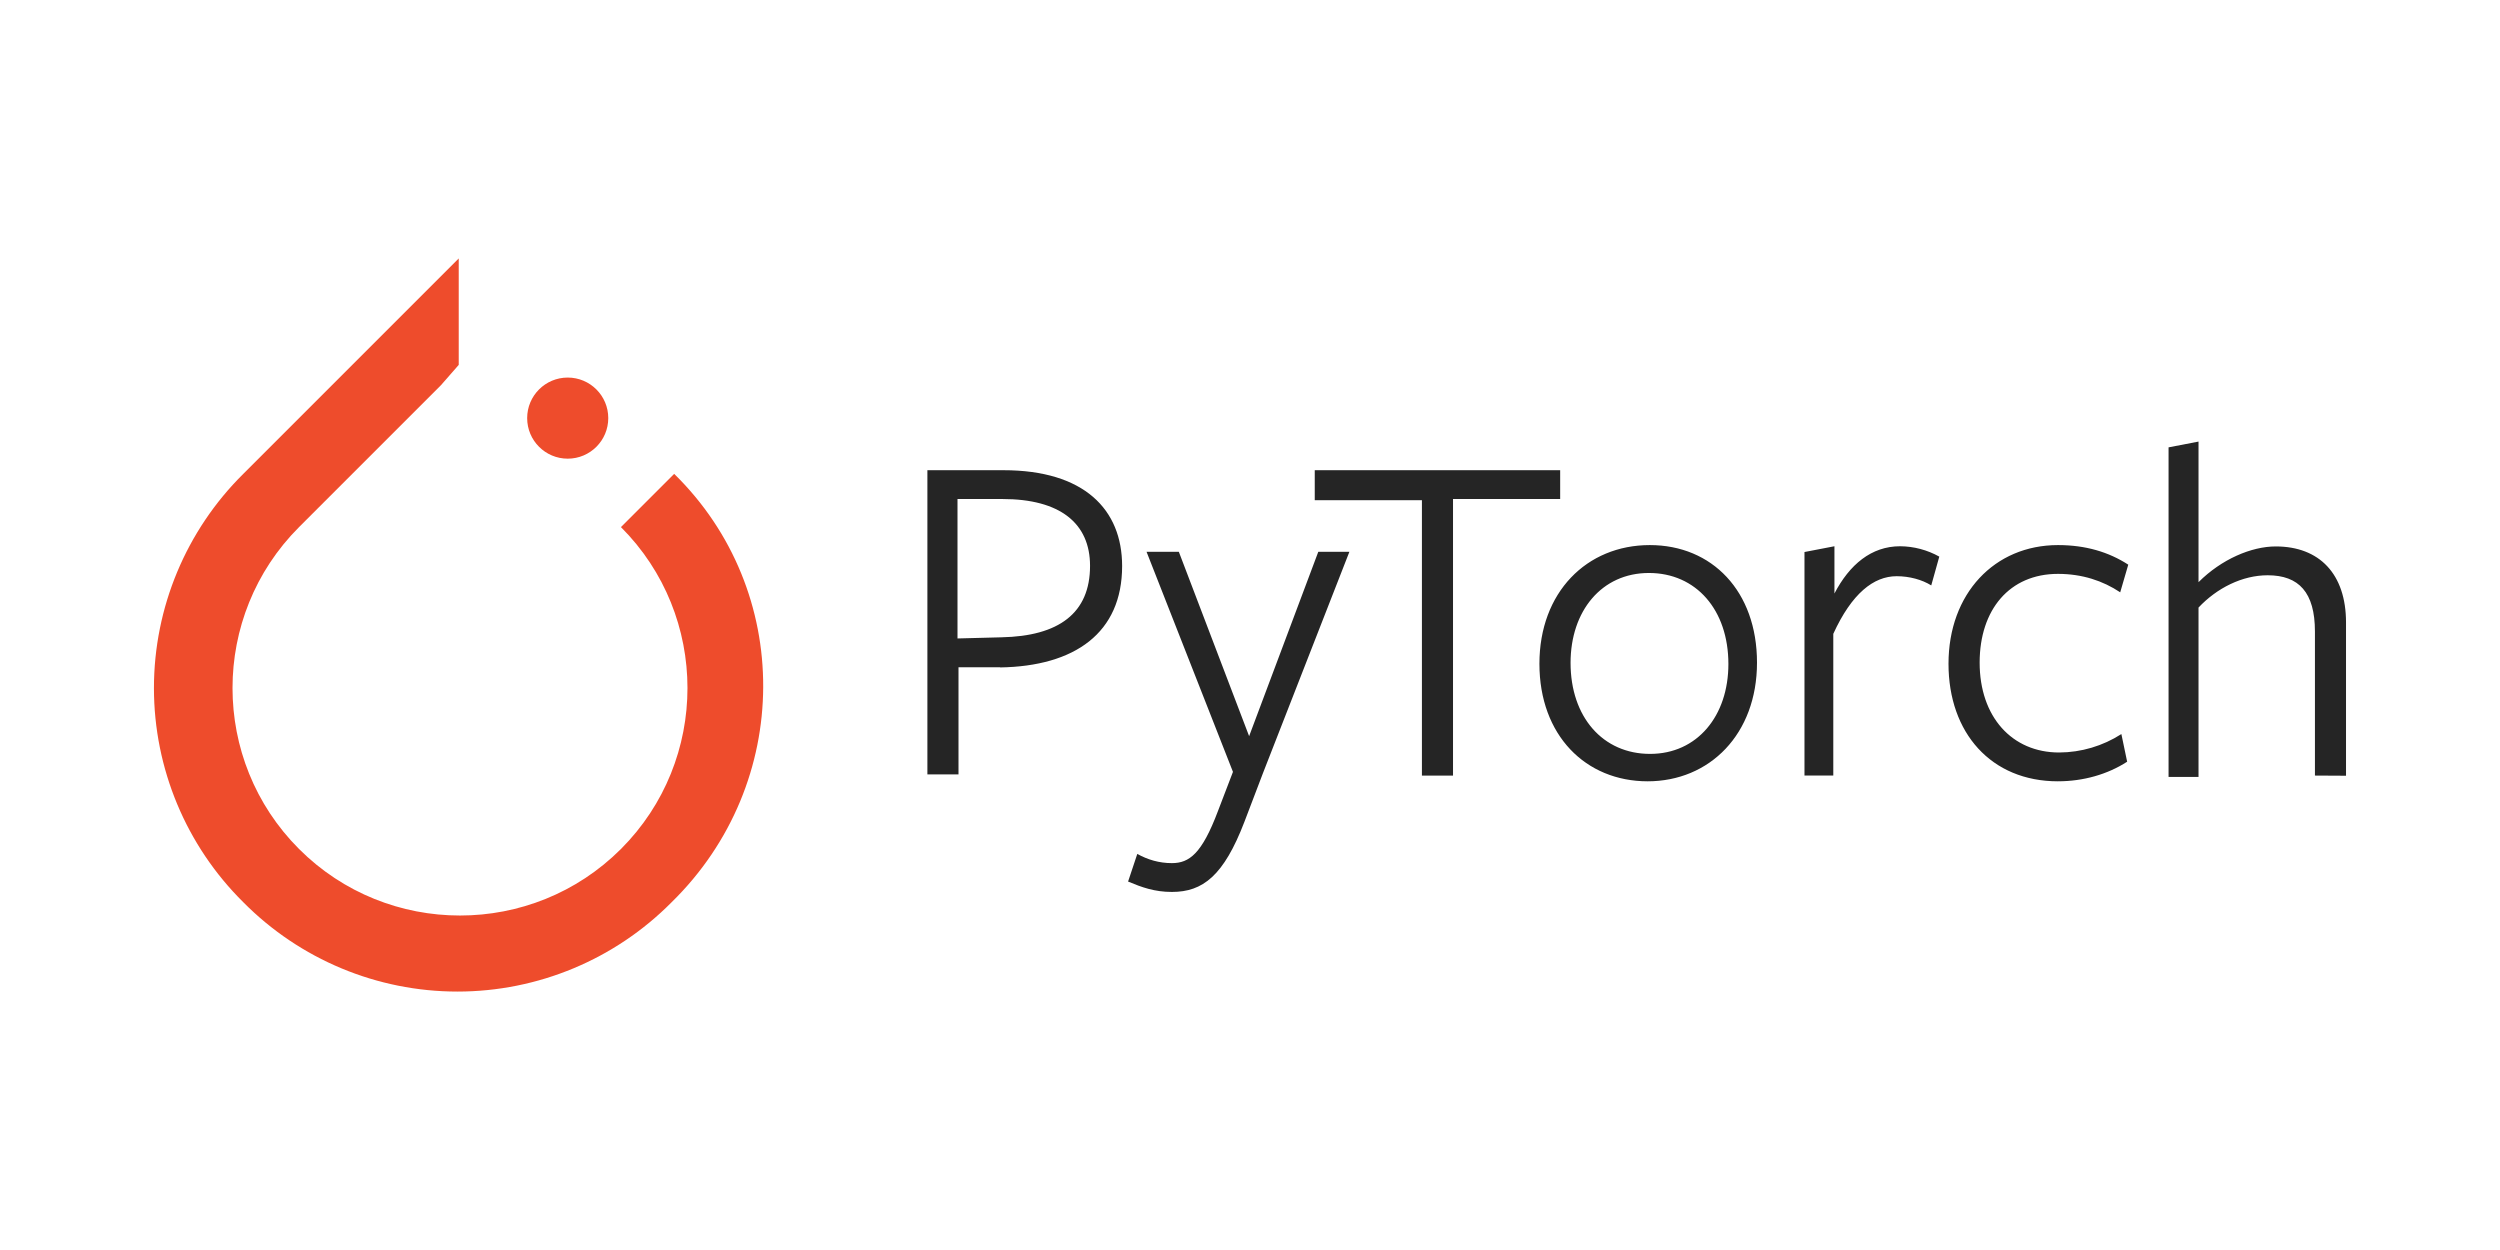
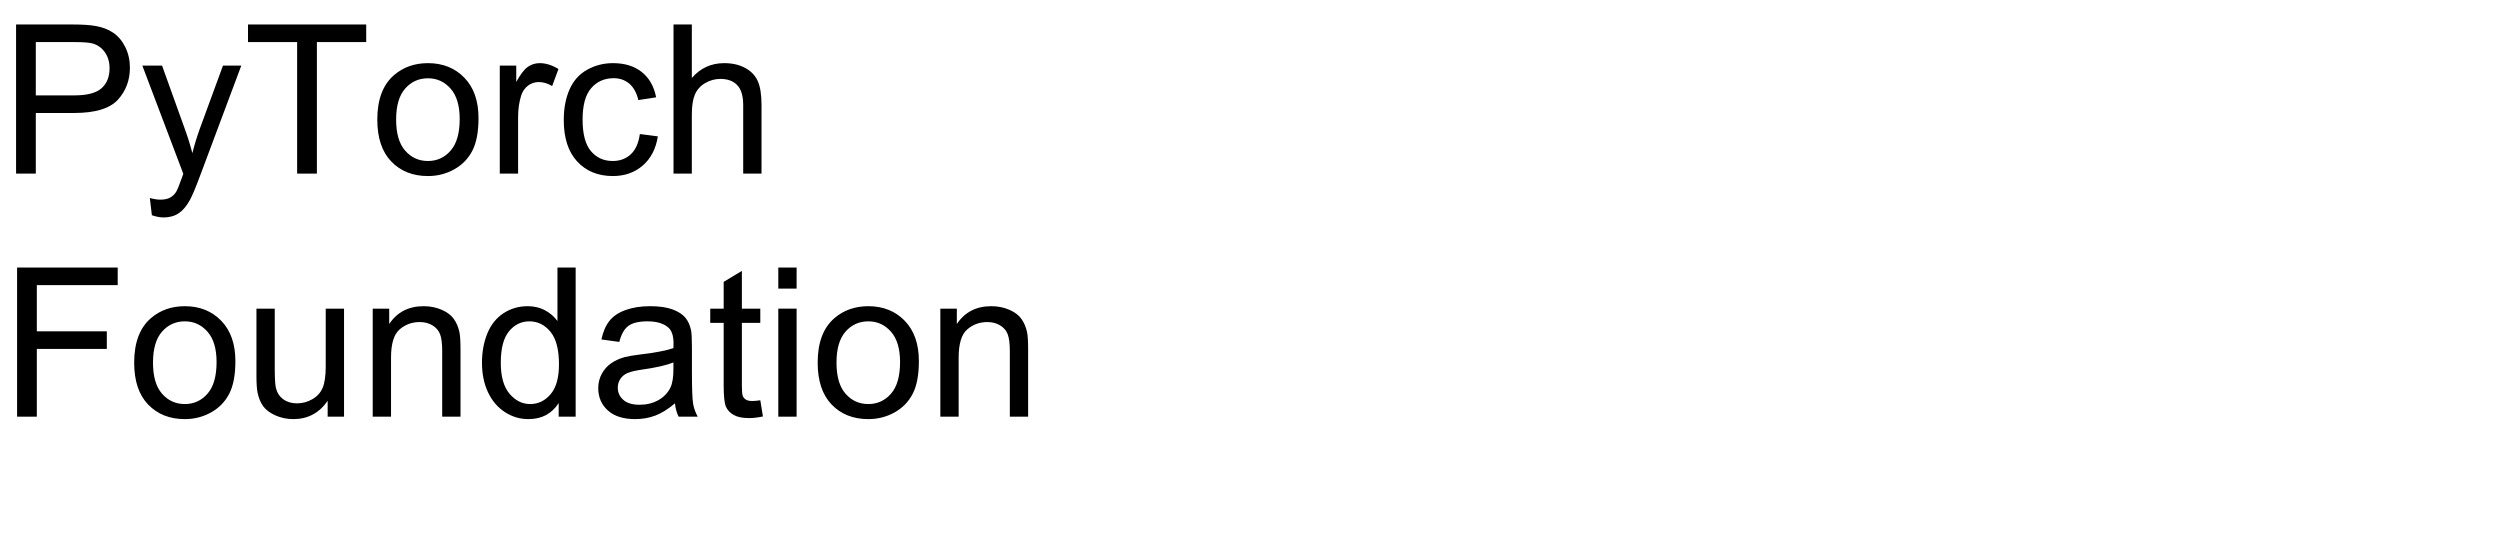
- <svg xmlns="http://www.w3.org/2000/svg" width="120" height="60">
-   <g transform="matrix(1.216601 0 0 1.216601 -17.27715 11.43162)" fill="#ee4c2c">
-     <path d="M40.8 9.3l-2.1 2.1c3.5 3.5 3.5 9.2 0 12.7s-9.2 3.5-12.7 0-3.5-9.2 0-12.7l5.6-5.6.7-.8V.8l-8.5 8.5a11.89 11.89 0 0 0 0 16.9 11.89 11.89 0 0 0 16.9 0c4.8-4.7 4.8-12.3.1-16.9z" />
-     <circle cx="36.6" cy="7.1" r="1.6" />
+ <svg xmlns="http://www.w3.org/2000/svg" xmlns:xlink="http://www.w3.org/1999/xlink" width="720" height="160" viewBox="0 0 720 160">
+   <defs>
+     <g>
+       <g id="glyph-0-0">
+         <path d="M 4.629 0 L 4.629 -42.949 L 20.828 -42.949 C 23.68 -42.949 25.859 -42.812 27.363 -42.539 C 29.473 -42.188 31.242 -41.52 32.664 -40.531 C 34.09 -39.547 35.238 -38.164 36.109 -36.387 C 36.977 -34.609 37.414 -32.656 37.414 -30.527 C 37.414 -26.875 36.25 -23.785 33.926 -21.254 C 31.602 -18.727 27.402 -17.461 21.328 -17.461 L 10.312 -17.461 L 10.312 0 Z M 10.312 -22.531 L 21.414 -22.531 C 25.086 -22.531 27.695 -23.211 29.238 -24.578 C 30.781 -25.945 31.555 -27.871 31.555 -30.352 C 31.555 -32.148 31.098 -33.688 30.191 -34.965 C 29.281 -36.246 28.086 -37.09 26.602 -37.5 C 25.645 -37.754 23.875 -37.883 21.297 -37.883 L 10.312 -37.883 Z M 10.312 -22.531 " />
+       </g>
+       <g id="glyph-0-1">
+         <path d="M 3.719 11.984 L 3.133 7.031 C 4.285 7.344 5.293 7.5 6.152 7.5 C 7.324 7.5 8.262 7.305 8.965 6.914 C 9.668 6.523 10.242 5.977 10.695 5.273 C 11.027 4.746 11.562 3.438 12.305 1.348 C 12.402 1.055 12.559 0.625 12.773 0.059 L 0.969 -31.113 L 6.648 -31.113 L 13.125 -13.094 C 13.965 -10.809 14.719 -8.406 15.383 -5.891 C 15.988 -8.312 16.711 -10.672 17.547 -12.977 L 24.199 -31.113 L 29.473 -31.113 L 17.637 0.527 C 16.367 3.945 15.383 6.297 14.68 7.586 C 13.742 9.324 12.664 10.602 11.453 11.41 C 10.242 12.223 8.797 12.625 7.117 12.625 C 6.102 12.625 4.969 12.414 3.719 11.984 Z M 3.719 11.984 " />
+       </g>
+       <g id="glyph-0-2">
+         <path d="M 15.555 0 L 15.555 -37.883 L 1.406 -37.883 L 1.406 -42.949 L 35.449 -42.949 L 35.449 -37.883 L 21.242 -37.883 L 21.242 0 Z M 15.555 0 " />
+       </g>
+       <g id="glyph-0-3">
+         <path d="M 1.992 -15.555 C 1.992 -21.316 3.594 -25.586 6.797 -28.359 C 9.473 -30.664 12.734 -31.816 16.582 -31.816 C 20.859 -31.816 24.355 -30.414 27.07 -27.613 C 29.785 -24.809 31.141 -20.938 31.141 -15.996 C 31.141 -11.992 30.543 -8.844 29.34 -6.547 C 28.141 -4.254 26.391 -2.469 24.098 -1.203 C 21.801 0.066 19.297 0.703 16.582 0.703 C 12.227 0.703 8.707 -0.695 6.02 -3.484 C 3.336 -6.277 1.992 -10.305 1.992 -15.555 Z M 7.414 -15.555 C 7.414 -11.57 8.281 -8.59 10.02 -6.605 C 11.758 -4.625 13.945 -3.633 16.582 -3.633 C 19.199 -3.633 21.375 -4.629 23.117 -6.621 C 24.855 -8.613 25.723 -11.648 25.723 -15.734 C 25.723 -19.582 24.848 -22.496 23.102 -24.477 C 21.352 -26.461 19.18 -27.453 16.582 -27.453 C 13.945 -27.453 11.758 -26.465 10.02 -24.492 C 8.281 -22.52 7.414 -19.539 7.414 -15.555 Z M 7.414 -15.555 " />
+       </g>
+       <g id="glyph-0-4">
+         <path d="M 3.898 0 L 3.898 -31.113 L 8.641 -31.113 L 8.641 -26.398 C 9.852 -28.605 10.973 -30.059 11.996 -30.762 C 13.023 -31.465 14.148 -31.816 15.383 -31.816 C 17.16 -31.816 18.965 -31.25 20.801 -30.117 L 18.984 -25.227 C 17.695 -25.988 16.406 -26.367 15.117 -26.367 C 13.965 -26.367 12.93 -26.02 12.012 -25.328 C 11.094 -24.633 10.438 -23.672 10.047 -22.441 C 9.461 -20.566 9.172 -18.516 9.172 -16.289 L 9.172 0 Z M 3.898 0 " />
+       </g>
+       <g id="glyph-0-5">
+         <path d="M 24.258 -11.398 L 29.445 -10.723 C 28.879 -7.148 27.426 -4.352 25.094 -2.328 C 22.758 -0.309 19.891 0.703 16.492 0.703 C 12.234 0.703 8.812 -0.688 6.227 -3.473 C 3.637 -6.254 2.344 -10.242 2.344 -15.438 C 2.344 -18.797 2.898 -21.738 4.016 -24.258 C 5.129 -26.777 6.82 -28.668 9.098 -29.926 C 11.371 -31.188 13.848 -31.816 16.523 -31.816 C 19.902 -31.816 22.664 -30.961 24.812 -29.254 C 26.961 -27.543 28.34 -25.117 28.945 -21.973 L 23.82 -21.18 C 23.332 -23.27 22.465 -24.844 21.227 -25.898 C 19.984 -26.953 18.484 -27.48 16.727 -27.48 C 14.07 -27.48 11.914 -26.527 10.254 -24.625 C 8.594 -22.719 7.766 -19.707 7.766 -15.586 C 7.766 -11.406 8.562 -8.367 10.164 -6.477 C 11.766 -4.582 13.859 -3.633 16.438 -3.633 C 18.508 -3.633 20.234 -4.266 21.621 -5.539 C 23.008 -6.809 23.887 -8.758 24.258 -11.398 Z M 24.258 -11.398 " />
+       </g>
+       <g id="glyph-0-6">
+         <path d="M 3.953 0 L 3.953 -42.949 L 9.227 -42.949 L 9.227 -27.539 C 11.688 -30.391 14.797 -31.816 18.547 -31.816 C 20.852 -31.816 22.852 -31.363 24.551 -30.453 C 26.25 -29.547 27.465 -28.289 28.199 -26.688 C 28.93 -25.086 29.297 -22.766 29.297 -19.719 L 29.297 0 L 24.023 0 L 24.023 -19.719 C 24.023 -22.355 23.453 -24.273 22.309 -25.473 C 21.168 -26.676 19.551 -27.273 17.461 -27.273 C 15.898 -27.273 14.43 -26.871 13.051 -26.059 C 11.676 -25.25 10.695 -24.148 10.109 -22.766 C 9.523 -21.379 9.227 -19.461 9.227 -17.023 L 9.227 0 Z M 3.953 0 " />
+       </g>
+       <g id="glyph-0-7">
+         <path d="M 4.922 0 L 4.922 -42.949 L 33.898 -42.949 L 33.898 -37.883 L 10.605 -37.883 L 10.605 -24.578 L 30.762 -24.578 L 30.762 -19.512 L 10.605 -19.512 L 10.605 0 Z M 4.922 0 " />
+       </g>
+       <g id="glyph-0-8">
+         <path d="M 24.344 0 L 24.344 -4.57 C 21.922 -1.055 18.633 0.703 14.473 0.703 C 12.637 0.703 10.922 0.352 9.332 -0.352 C 7.738 -1.055 6.559 -1.938 5.785 -3.004 C 5.016 -4.066 4.473 -5.371 4.16 -6.914 C 3.945 -7.949 3.836 -9.59 3.836 -11.836 L 3.836 -31.113 L 9.109 -31.113 L 9.109 -13.859 C 9.109 -11.105 9.219 -9.25 9.434 -8.289 C 9.766 -6.902 10.469 -5.816 11.543 -5.023 C 12.617 -4.234 13.945 -3.836 15.527 -3.836 C 17.109 -3.836 18.594 -4.242 19.98 -5.055 C 21.367 -5.863 22.348 -6.969 22.926 -8.363 C 23.5 -9.762 23.789 -11.789 23.789 -14.445 L 23.789 -31.113 L 29.062 -31.113 L 29.062 0 Z M 24.344 0 " />
+       </g>
+       <g id="glyph-0-9">
+         <path d="M 3.953 0 L 3.953 -31.113 L 8.703 -31.113 L 8.703 -26.688 C 10.988 -30.105 14.289 -31.816 18.602 -31.816 C 20.477 -31.816 22.203 -31.48 23.773 -30.805 C 25.348 -30.133 26.523 -29.25 27.305 -28.156 C 28.086 -27.062 28.633 -25.762 28.945 -24.258 C 29.141 -23.281 29.238 -21.57 29.238 -19.133 L 29.238 0 L 23.965 0 L 23.965 -18.926 C 23.965 -21.074 23.758 -22.68 23.352 -23.746 C 22.941 -24.809 22.211 -25.66 21.168 -26.293 C 20.121 -26.93 18.898 -27.246 17.492 -27.246 C 15.246 -27.246 13.305 -26.531 11.676 -25.109 C 10.043 -23.684 9.227 -20.977 9.227 -16.992 L 9.227 0 Z M 3.953 0 " />
+       </g>
+       <g id="glyph-0-10">
+         <path d="M 24.141 0 L 24.141 -3.926 C 22.168 -0.84 19.266 0.703 15.438 0.703 C 12.957 0.703 10.68 0.02 8.598 -1.348 C 6.52 -2.715 4.906 -4.625 3.766 -7.074 C 2.621 -9.527 2.051 -12.344 2.051 -15.527 C 2.051 -18.633 2.57 -21.449 3.602 -23.98 C 4.637 -26.508 6.191 -28.445 8.262 -29.797 C 10.332 -31.145 12.648 -31.816 15.203 -31.816 C 17.078 -31.816 18.75 -31.422 20.215 -30.629 C 21.68 -29.84 22.871 -28.809 23.789 -27.539 L 23.789 -42.949 L 29.031 -42.949 L 29.031 0 Z M 7.469 -15.527 C 7.469 -11.543 8.312 -8.562 9.992 -6.594 C 11.672 -4.621 13.652 -3.633 15.938 -3.633 C 18.242 -3.633 20.199 -4.574 21.812 -6.461 C 23.422 -8.344 24.227 -11.219 24.227 -15.086 C 24.227 -19.344 23.406 -22.469 21.766 -24.461 C 20.125 -26.453 18.105 -27.453 15.703 -27.453 C 13.359 -27.453 11.402 -26.492 9.828 -24.578 C 8.258 -22.664 7.469 -19.648 7.469 -15.527 Z M 7.469 -15.527 " />
+       </g>
+       <g id="glyph-0-11">
+         <path d="M 24.258 -3.836 C 22.305 -2.176 20.426 -1.008 18.617 -0.32 C 16.812 0.363 14.875 0.703 12.805 0.703 C 9.387 0.703 6.758 -0.133 4.922 -1.801 C 3.086 -3.473 2.168 -5.605 2.168 -8.203 C 2.168 -9.727 2.516 -11.117 3.207 -12.379 C 3.902 -13.637 4.809 -14.648 5.934 -15.41 C 7.055 -16.172 8.32 -16.75 9.727 -17.141 C 10.762 -17.414 12.324 -17.676 14.414 -17.93 C 18.672 -18.438 21.805 -19.043 23.82 -19.746 C 23.84 -20.469 23.848 -20.93 23.848 -21.125 C 23.848 -23.273 23.352 -24.785 22.352 -25.664 C 21.004 -26.855 19.004 -27.453 16.348 -27.453 C 13.867 -27.453 12.035 -27.016 10.855 -26.148 C 9.672 -25.277 8.797 -23.742 8.234 -21.531 L 3.078 -22.234 C 3.547 -24.441 4.316 -26.227 5.391 -27.582 C 6.465 -28.941 8.016 -29.984 10.047 -30.719 C 12.078 -31.449 14.434 -31.816 17.109 -31.816 C 19.766 -31.816 21.922 -31.504 23.586 -30.879 C 25.246 -30.254 26.465 -29.469 27.246 -28.52 C 28.027 -27.574 28.574 -26.375 28.887 -24.93 C 29.062 -24.031 29.148 -22.414 29.148 -20.07 L 29.148 -13.039 C 29.148 -8.137 29.262 -5.035 29.488 -3.734 C 29.711 -2.438 30.156 -1.191 30.82 0 L 25.312 0 C 24.766 -1.094 24.414 -2.375 24.258 -3.836 Z M 23.82 -15.617 C 21.906 -14.836 19.031 -14.172 15.203 -13.625 C 13.035 -13.312 11.504 -12.961 10.605 -12.57 C 9.707 -12.18 9.016 -11.605 8.523 -10.855 C 8.035 -10.102 7.793 -9.266 7.793 -8.352 C 7.793 -6.945 8.324 -5.773 9.391 -4.836 C 10.453 -3.898 12.012 -3.43 14.062 -3.43 C 16.094 -3.43 17.898 -3.871 19.484 -4.762 C 21.066 -5.648 22.227 -6.867 22.969 -8.406 C 23.535 -9.598 23.82 -11.359 23.82 -13.68 Z M 23.82 -15.617 " />
+       </g>
+       <g id="glyph-0-12">
+         <path d="M 15.469 -4.719 L 16.23 -0.059 C 14.746 0.254 13.418 0.41 12.246 0.41 C 10.332 0.41 8.848 0.109 7.793 -0.5 C 6.738 -1.105 5.996 -1.898 5.566 -2.887 C 5.137 -3.871 4.922 -5.945 4.922 -9.109 L 4.922 -27.012 L 1.055 -27.012 L 1.055 -31.113 L 4.922 -31.113 L 4.922 -38.82 L 10.164 -41.984 L 10.164 -31.113 L 15.469 -31.113 L 15.469 -27.012 L 10.164 -27.012 L 10.164 -8.82 C 10.164 -7.316 10.258 -6.348 10.445 -5.918 C 10.629 -5.488 10.934 -5.148 11.352 -4.891 C 11.773 -4.637 12.375 -4.512 13.156 -4.512 C 13.742 -4.512 14.512 -4.578 15.469 -4.719 Z M 15.469 -4.719 " />
+       </g>
+       <g id="glyph-0-13">
+         <path d="M 3.984 -36.883 L 3.984 -42.949 L 9.258 -42.949 L 9.258 -36.883 Z M 3.984 0 L 3.984 -31.113 L 9.258 -31.113 L 9.258 0 Z M 3.984 0 " />
+       </g>
+     </g>
+   </defs>
+   <g fill="rgb(0%, 0%, 0%)" fill-opacity="1">
+     <use xlink:href="#glyph-0-0" x="0" y="50" />
+     <use xlink:href="#glyph-0-1" x="40.02" y="50" />
+     <use xlink:href="#glyph-0-2" x="70.02" y="50" />
+     <use xlink:href="#glyph-0-3" x="106.67" y="50" />
+     <use xlink:href="#glyph-0-4" x="140.039" y="50" />
+     <use xlink:href="#glyph-0-5" x="160.02" y="50" />
+     <use xlink:href="#glyph-0-6" x="190.02" y="50" />
  </g>
-   <path d="M48.008 32.028h-2v5.144h-1.493V22.57h3.65c3.872 0 5.697 1.88 5.697 4.6 0 3.208-2.268 4.812-5.863 4.867zm.1-8.075H45.96v6.693l2.102-.055c2.766-.055 4.26-1.162 4.26-3.43 0-2.046-1.438-3.208-4.204-3.208zM60.62 37.116l-.885 2.323c-.996 2.6-2 3.374-3.485 3.374-.83 0-1.438-.22-2.102-.498l.442-1.327c.498.277 1.05.442 1.66.442.83 0 1.438-.442 2.212-2.5l.72-1.88-4.148-10.564h1.55l3.374 8.85 3.32-8.85h1.493zm9.125-13.108v13.22h-1.493v-13.22h-5.144V22.57h11.78v1.383h-5.144zm9.347 13.495c-2.987 0-5.2-2.212-5.2-5.642s2.268-5.697 5.3-5.697c2.987 0 5.144 2.212 5.144 5.642s-2.268 5.697-5.255 5.697zm.055-10c-2.268 0-3.76 1.825-3.76 4.314 0 2.6 1.55 4.37 3.816 4.37s3.76-1.825 3.76-4.314c0-2.6-1.55-4.37-3.816-4.37zm8.906 9.724h-1.438v-10.73l1.438-.277v2.268c.72-1.383 1.77-2.268 3.153-2.268a3.92 3.92 0 0 1 1.88.498L92.7 28.1c-.442-.277-1.05-.442-1.66-.442-1.106 0-2.157.83-3.042 2.766v6.803zm10.73.276c-3.208 0-5.255-2.323-5.255-5.642 0-3.374 2.212-5.697 5.255-5.697 1.327 0 2.434.332 3.374.94l-.387 1.327c-.83-.553-1.825-.885-2.987-.885-2.323 0-3.76 1.715-3.76 4.26 0 2.6 1.55 4.314 3.816 4.314a5.57 5.57 0 0 0 2.987-.885l.277 1.327c-.94.608-2.102.94-3.32.94zm12.334-.276v-6.914c0-1.88-.774-2.7-2.268-2.7-1.217 0-2.434.608-3.32 1.55v8.13h-1.438v-15.82l1.438-.277v6.748c1.106-1.106 2.544-1.715 3.706-1.715 2.102 0 3.374 1.327 3.374 3.65v7.356z" fill="#252525" />
+   <g fill="rgb(0%, 0%, 0%)" fill-opacity="1">
+     <use xlink:href="#glyph-0-7" x="0" y="120" />
+     <use xlink:href="#glyph-0-3" x="36.65" y="120" />
+     <use xlink:href="#glyph-0-8" x="70.02" y="120" />
+     <use xlink:href="#glyph-0-9" x="103.389" y="120" />
+     <use xlink:href="#glyph-0-10" x="136.758" y="120" />
+     <use xlink:href="#glyph-0-11" x="170.127" y="120" />
+     <use xlink:href="#glyph-0-12" x="203.496" y="120" />
+     <use xlink:href="#glyph-0-13" x="220.166" y="120" />
+     <use xlink:href="#glyph-0-3" x="233.496" y="120" />
+     <use xlink:href="#glyph-0-9" x="266.865" y="120" />
+   </g>
</svg>
